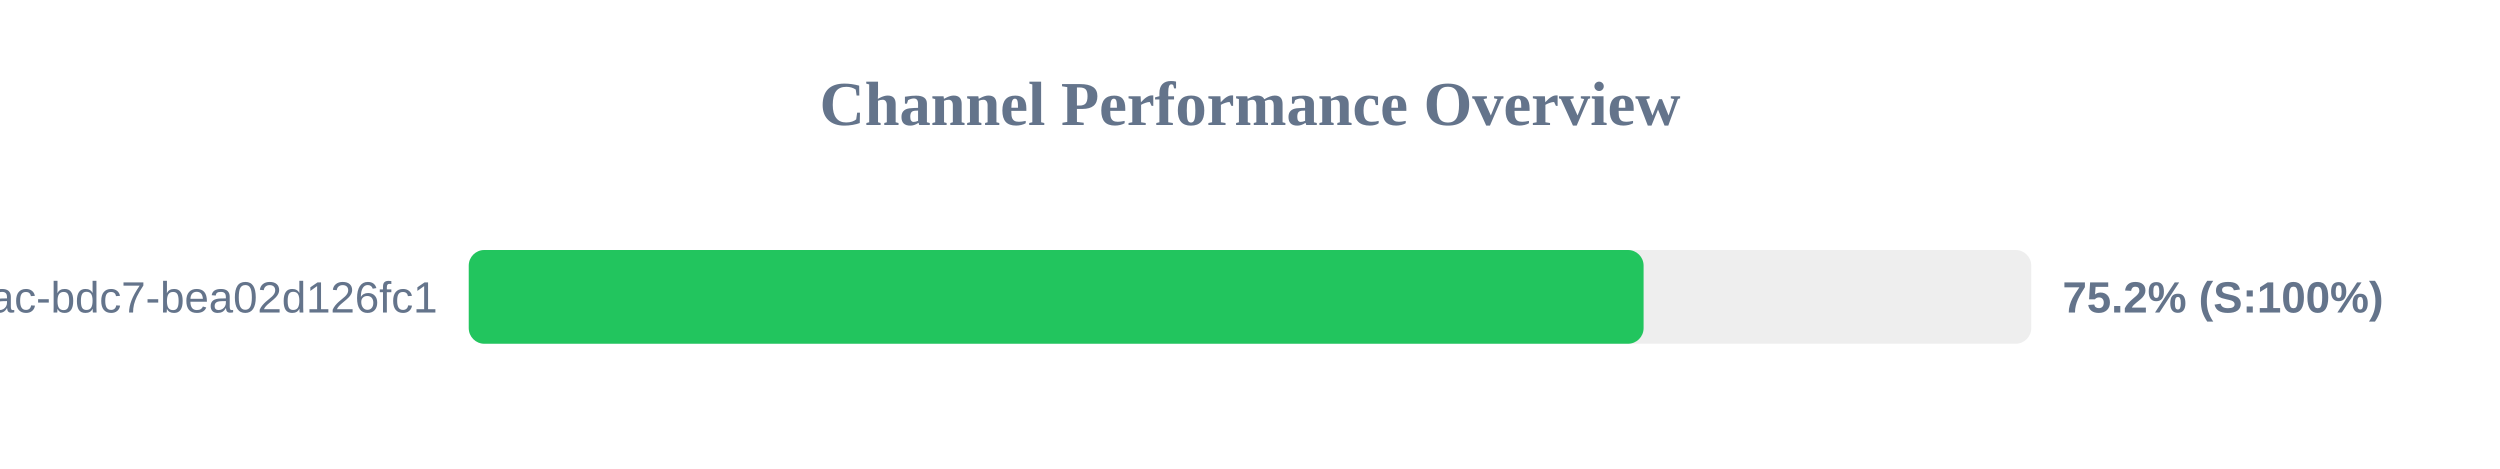
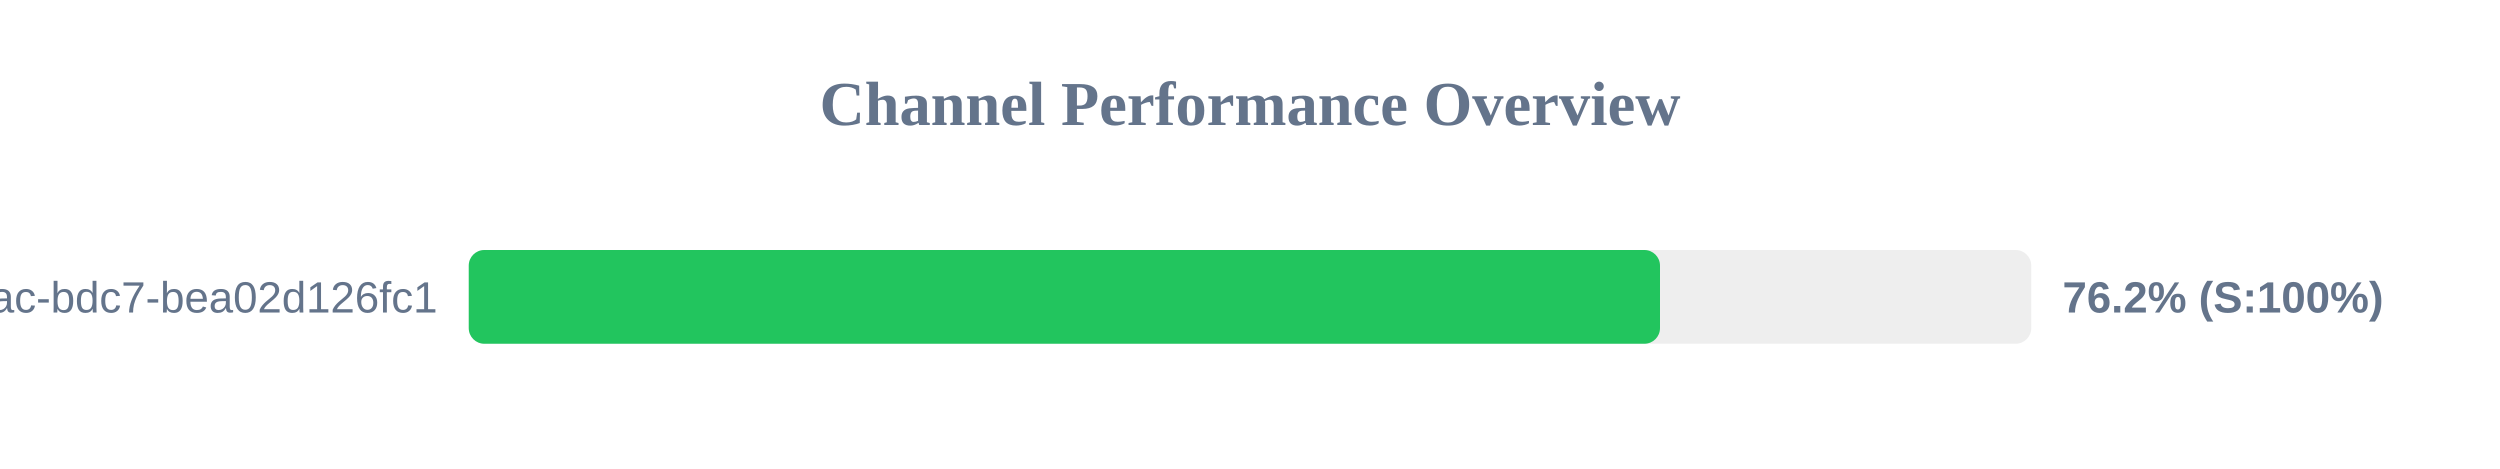
<svg xmlns="http://www.w3.org/2000/svg" width="800" height="150" version="1.1">
  <style>
        .row { font: 14px Arial; fill: #64748b; }
        .score { font: bold 14px Arial; fill: #64748b; }
    </style>
  <text x="400" y="40" text-anchor="middle" font-size="20px" font-weight="bold" fill="#64748b">Channel Performance Overview</text>
  <rect x="150" y="80" width="500" height="30" fill="#eee" rx="5" />
-   <rect x="150" y="80" width="375.95" height="30" fill="#22c55e" rx="5" />
+   <rect x="150" y="80" width="381.2" height="30" fill="#22c55e" rx="5" />
  <text x="140" y="100" text-anchor="end" class="row">?uuid=e31ad3e6-e341-42ac-bdc7-bea02d126fc1</text>
-   <text x="660" y="100" text-anchor="start" class="score">75.2% (S:100%)</text>
+   <text x="660" y="100" text-anchor="start" class="score">76.2% (S:100%)</text>
</svg>
